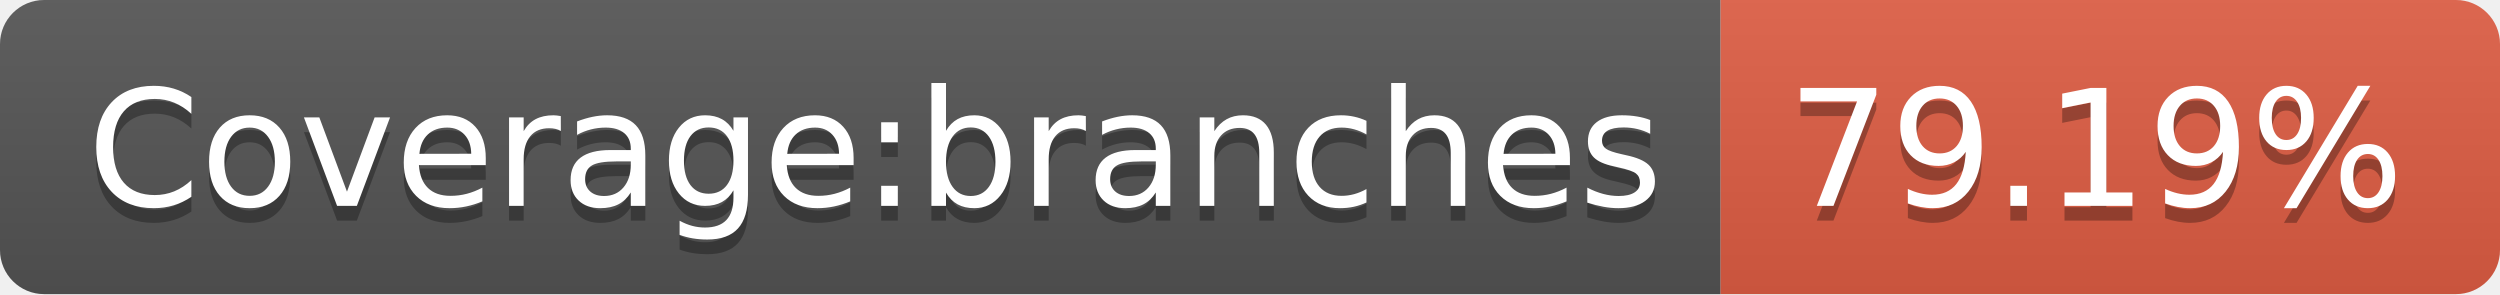
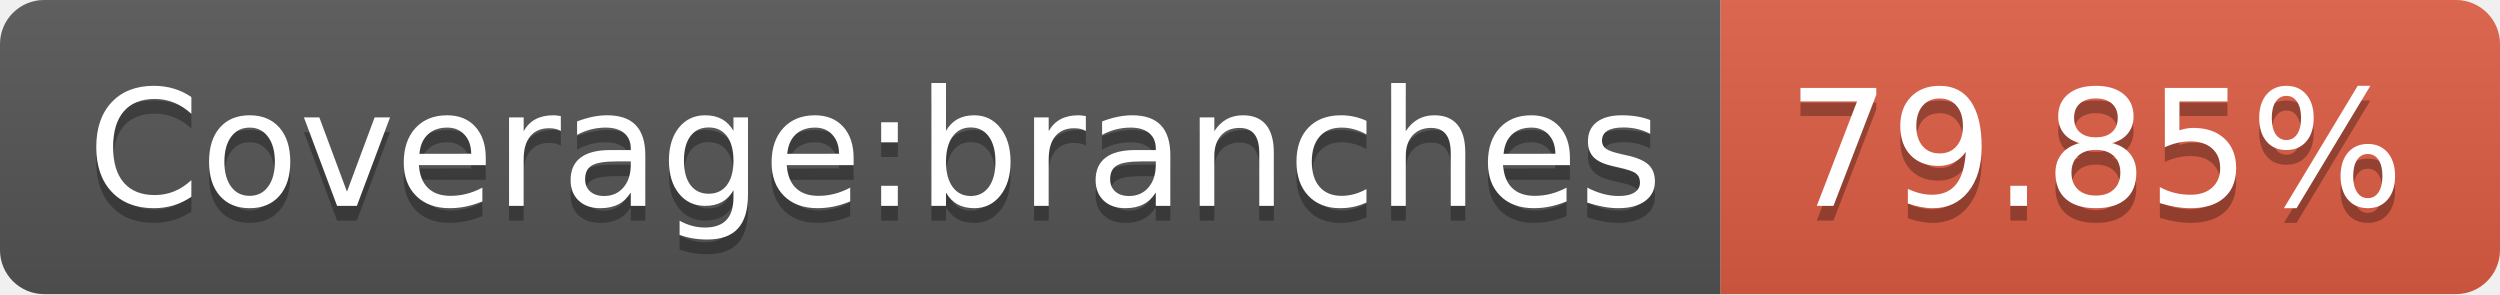
- <svg xmlns="http://www.w3.org/2000/svg" width="170" height="20" role="img" aria-label="Coverage:branches: 79.19%">
+ <svg xmlns="http://www.w3.org/2000/svg" width="170" height="20" role="img" aria-label="Coverage:branches: 79.85%">
  <linearGradient id="s" x2="0" y2="100%">
    <stop offset="0" stop-color="#bbb" stop-opacity=".1" />
    <stop offset="1" stop-opacity=".1" />
  </linearGradient>
  <clipPath id="r">
    <rect width="170" height="20" rx="3" fill="#fff" />
  </clipPath>
  <g clip-path="url(#r)">
    <rect width="117" height="20" fill="#555" />
    <rect x="117" width="53" height="20" fill="#e05d44" />
    <rect width="170" height="20" fill="url(#s)" />
  </g>
  <g fill="#fff" text-anchor="middle" font-family="Verdana,Geneva,DejaVu Sans,sans-serif" text-rendering="geometricPrecision" font-size="110">
    <text aria-hidden="true" x="595" y="150" fill="#010101" fill-opacity=".3" transform="scale(.1)" textLength="1070">Coverage:branches</text>
    <text x="595" y="140" transform="scale(.1)" fill="#fff" textLength="1070">Coverage:branches</text>
-     <text aria-hidden="true" x="1425" y="150" fill="#010101" fill-opacity=".3" transform="scale(.1)" textLength="430">79.19%</text>
-     <text x="1425" y="140" transform="scale(.1)" fill="#fff" textLength="430">79.19%</text>
+     <text aria-hidden="true" x="1425" y="150" fill="#010101" fill-opacity=".3" transform="scale(.1)" textLength="430">79.85%</text>
+     <text x="1425" y="140" transform="scale(.1)" fill="#fff" textLength="430">79.85%</text>
  </g>
</svg>
